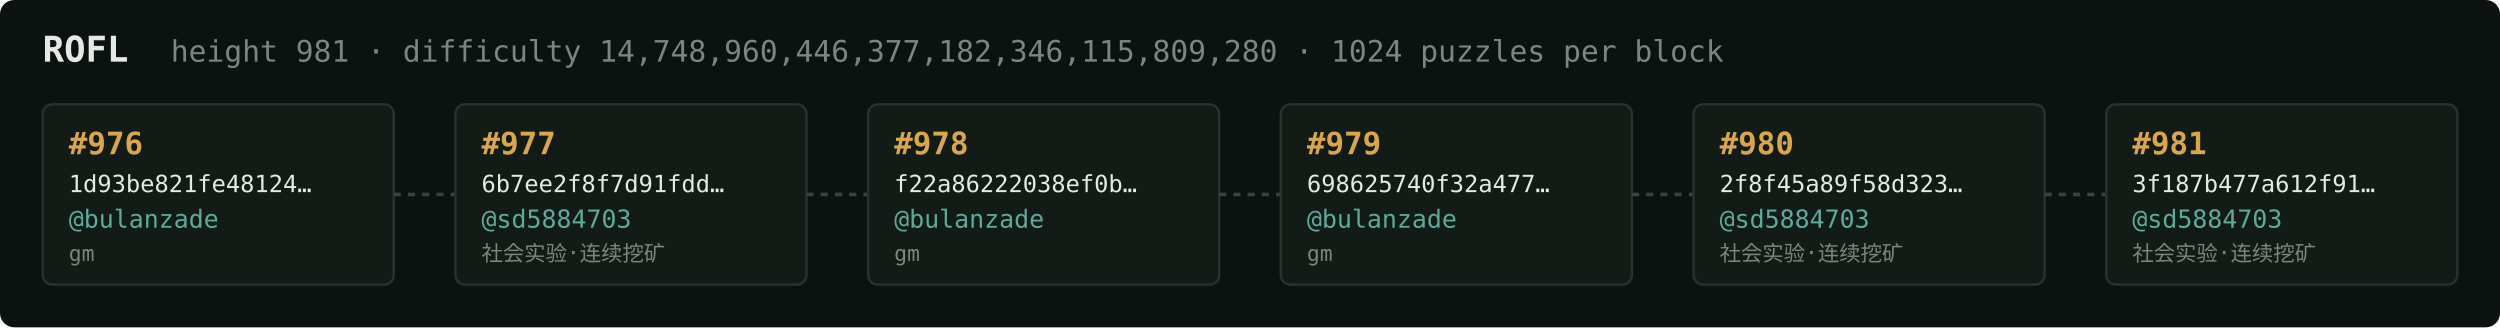
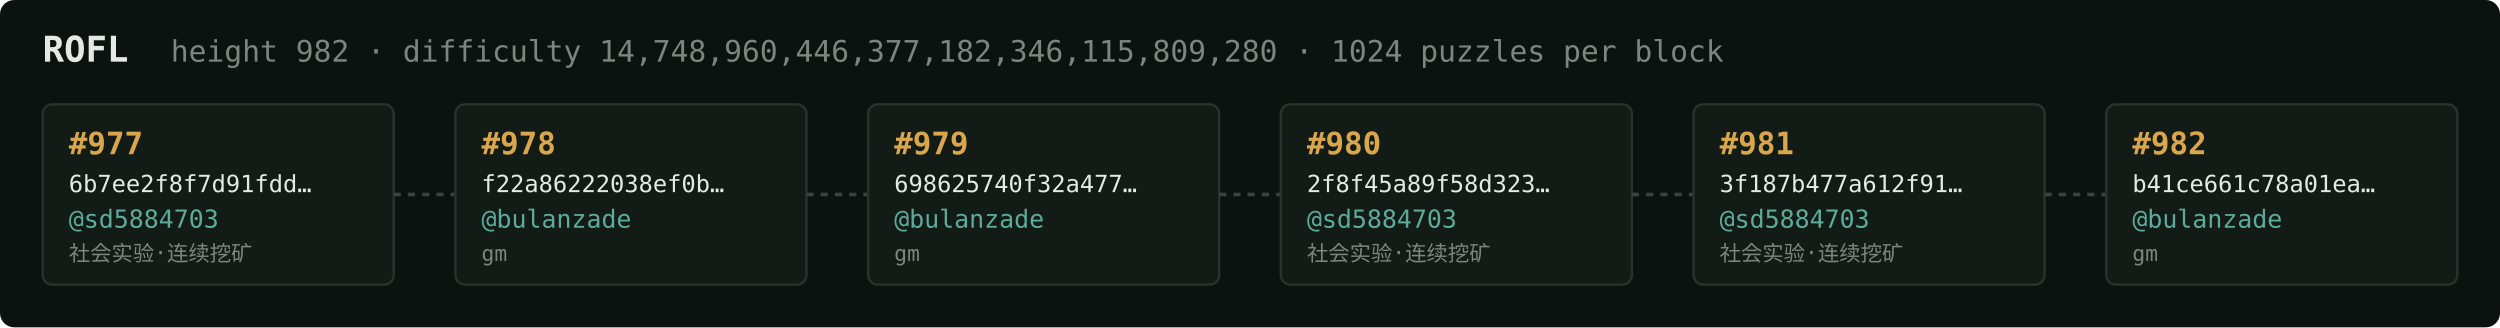
<svg xmlns="http://www.w3.org/2000/svg" width="1054" height="138" viewBox="0 0 1054 138" font-family="ui-monospace,SFMono-Regular,Menlo,monospace">
  <rect fill="#0c1210" width="1054" height="138" rx="6" />
  <text x="18" y="26" fill="#e5e9e3" font-size="15" font-weight="700">ROFL</text>
-   <text x="72" y="26" fill="#7a867f" font-size="12.5">height 981 · difficulty 14,748,960,446,377,182,346,115,809,280 · 1024 puzzles per block</text>
+   <text x="72" y="26" fill="#7a867f" font-size="12.5">height 982 · difficulty 14,748,960,446,377,182,346,115,809,280 · 1024 puzzles per block</text>
  <rect x="18" y="44" width="148" height="76" rx="4" fill="#131b17" stroke="#28332e" stroke-width="1" />
-   <text x="29" y="65" fill="#d9a64c" font-size="13" font-weight="700">#976</text>
-   <text x="29" y="81" fill="#e5e9e3" font-size="10">1d93be821fe48124…</text>
-   <text x="29" y="96" fill="#5cab9b" font-size="10.5">@bulanzade</text>
-   <text x="29" y="110" fill="#7a867f" font-size="9">gm</text>
+   <text x="29" y="65" fill="#d9a64c" font-size="13" font-weight="700">#977</text>
+   <text x="29" y="81" fill="#e5e9e3" font-size="10">6b7ee2f8f7d91fdd…</text>
+   <text x="29" y="96" fill="#5cab9b" font-size="10.5">@sd5884703</text>
+   <text x="29" y="110" fill="#7a867f" font-size="9">社会实验·连续挖矿</text>
  <line x1="166" y1="82.0" x2="192" y2="82.0" stroke="#38443e" stroke-width="1.5" stroke-dasharray="3 3" />
  <rect x="192" y="44" width="148" height="76" rx="4" fill="#131b17" stroke="#28332e" stroke-width="1" />
-   <text x="203" y="65" fill="#d9a64c" font-size="13" font-weight="700">#977</text>
-   <text x="203" y="81" fill="#e5e9e3" font-size="10">6b7ee2f8f7d91fdd…</text>
-   <text x="203" y="96" fill="#5cab9b" font-size="10.5">@sd5884703</text>
-   <text x="203" y="110" fill="#7a867f" font-size="9">社会实验·连续挖矿</text>
+   <text x="203" y="65" fill="#d9a64c" font-size="13" font-weight="700">#978</text>
+   <text x="203" y="81" fill="#e5e9e3" font-size="10">f22a86222038ef0b…</text>
+   <text x="203" y="96" fill="#5cab9b" font-size="10.5">@bulanzade</text>
+   <text x="203" y="110" fill="#7a867f" font-size="9">gm</text>
  <line x1="340" y1="82.0" x2="366" y2="82.0" stroke="#38443e" stroke-width="1.5" stroke-dasharray="3 3" />
  <rect x="366" y="44" width="148" height="76" rx="4" fill="#131b17" stroke="#28332e" stroke-width="1" />
-   <text x="377" y="65" fill="#d9a64c" font-size="13" font-weight="700">#978</text>
-   <text x="377" y="81" fill="#e5e9e3" font-size="10">f22a86222038ef0b…</text>
+   <text x="377" y="65" fill="#d9a64c" font-size="13" font-weight="700">#979</text>
+   <text x="377" y="81" fill="#e5e9e3" font-size="10">698625740f32a477…</text>
  <text x="377" y="96" fill="#5cab9b" font-size="10.5">@bulanzade</text>
  <text x="377" y="110" fill="#7a867f" font-size="9">gm</text>
  <line x1="514" y1="82.0" x2="540" y2="82.0" stroke="#38443e" stroke-width="1.5" stroke-dasharray="3 3" />
  <rect x="540" y="44" width="148" height="76" rx="4" fill="#131b17" stroke="#28332e" stroke-width="1" />
-   <text x="551" y="65" fill="#d9a64c" font-size="13" font-weight="700">#979</text>
-   <text x="551" y="81" fill="#e5e9e3" font-size="10">698625740f32a477…</text>
-   <text x="551" y="96" fill="#5cab9b" font-size="10.5">@bulanzade</text>
-   <text x="551" y="110" fill="#7a867f" font-size="9">gm</text>
+   <text x="551" y="65" fill="#d9a64c" font-size="13" font-weight="700">#980</text>
+   <text x="551" y="81" fill="#e5e9e3" font-size="10">2f8f45a89f58d323…</text>
+   <text x="551" y="96" fill="#5cab9b" font-size="10.5">@sd5884703</text>
+   <text x="551" y="110" fill="#7a867f" font-size="9">社会实验·连续挖矿</text>
  <line x1="688" y1="82.0" x2="714" y2="82.0" stroke="#38443e" stroke-width="1.5" stroke-dasharray="3 3" />
  <rect x="714" y="44" width="148" height="76" rx="4" fill="#131b17" stroke="#28332e" stroke-width="1" />
-   <text x="725" y="65" fill="#d9a64c" font-size="13" font-weight="700">#980</text>
-   <text x="725" y="81" fill="#e5e9e3" font-size="10">2f8f45a89f58d323…</text>
+   <text x="725" y="65" fill="#d9a64c" font-size="13" font-weight="700">#981</text>
+   <text x="725" y="81" fill="#e5e9e3" font-size="10">3f187b477a612f91…</text>
  <text x="725" y="96" fill="#5cab9b" font-size="10.5">@sd5884703</text>
  <text x="725" y="110" fill="#7a867f" font-size="9">社会实验·连续挖矿</text>
  <line x1="862" y1="82.0" x2="888" y2="82.0" stroke="#38443e" stroke-width="1.5" stroke-dasharray="3 3" />
  <rect x="888" y="44" width="148" height="76" rx="4" fill="#131b17" stroke="#28332e" stroke-width="1" />
-   <text x="899" y="65" fill="#d9a64c" font-size="13" font-weight="700">#981</text>
-   <text x="899" y="81" fill="#e5e9e3" font-size="10">3f187b477a612f91…</text>
-   <text x="899" y="96" fill="#5cab9b" font-size="10.5">@sd5884703</text>
-   <text x="899" y="110" fill="#7a867f" font-size="9">社会实验·连续挖矿</text>
+   <text x="899" y="65" fill="#d9a64c" font-size="13" font-weight="700">#982</text>
+   <text x="899" y="81" fill="#e5e9e3" font-size="10">b41ce661c78a01ea…</text>
+   <text x="899" y="96" fill="#5cab9b" font-size="10.5">@bulanzade</text>
+   <text x="899" y="110" fill="#7a867f" font-size="9">gm</text>
</svg>
